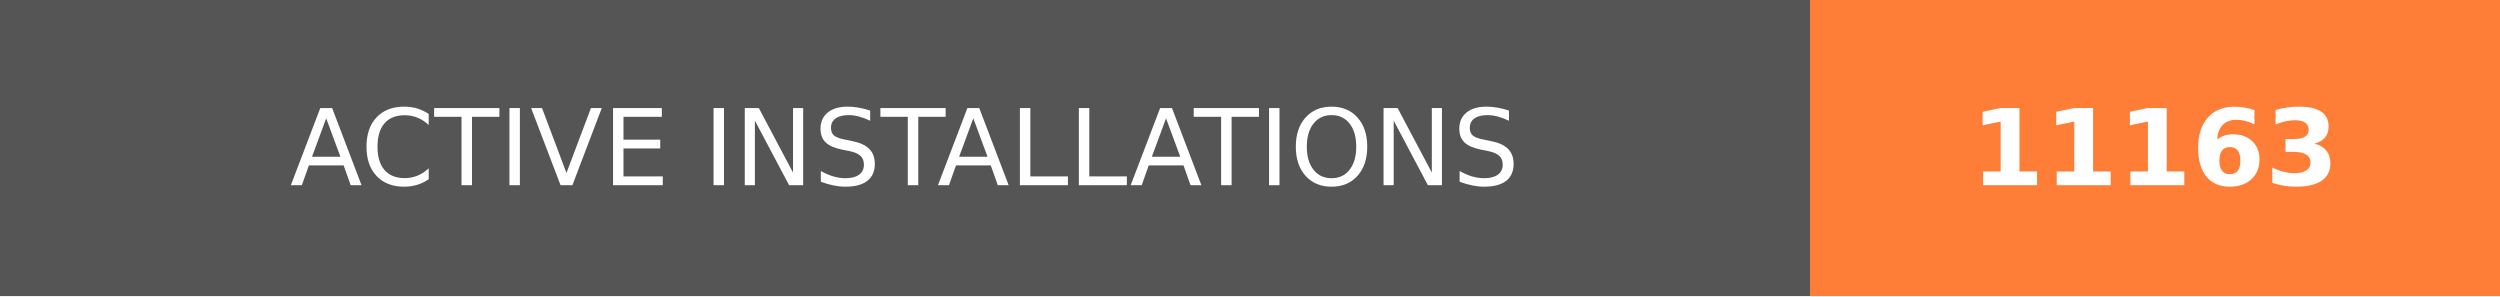
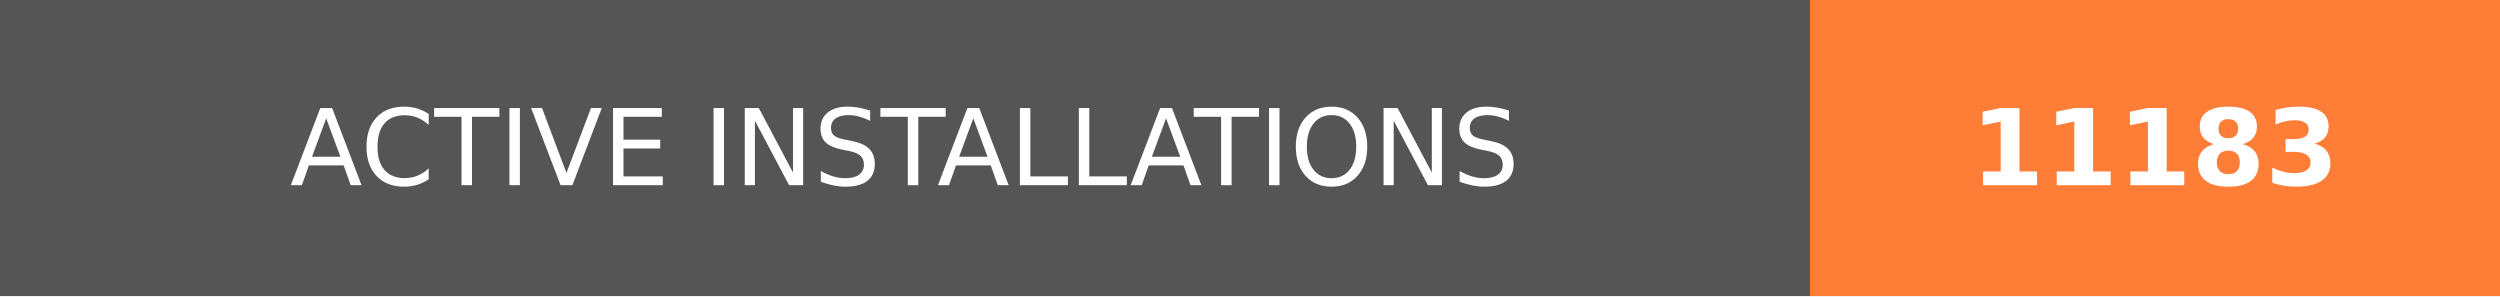
- <svg xmlns="http://www.w3.org/2000/svg" width="236.25" height="28" role="img" aria-label="ACTIVE INSTALLATIONS: 11163">
+ <svg xmlns="http://www.w3.org/2000/svg" width="236.25" height="28" role="img" aria-label="ACTIVE INSTALLATIONS: 11183">
  <g shape-rendering="crispEdges">
    <rect width="171" height="28" fill="#555" />
    <rect x="171" width="65.25" height="28" fill="#fe7d37" />
  </g>
  <g fill="#fff" text-anchor="middle" font-family="Verdana,Geneva,DejaVu Sans,sans-serif" text-rendering="geometricPrecision" font-size="100">
    <text transform="scale(.1)" x="855" y="175" textLength="1470" fill="#fff">ACTIVE INSTALLATIONS</text>
-     <text transform="scale(.1)" x="2036.25" y="175" textLength="412.5" fill="#fff" font-weight="bold">11163</text>
+     <text transform="scale(.1)" x="2036.25" y="175" textLength="412.5" fill="#fff" font-weight="bold">11183</text>
  </g>
</svg>
